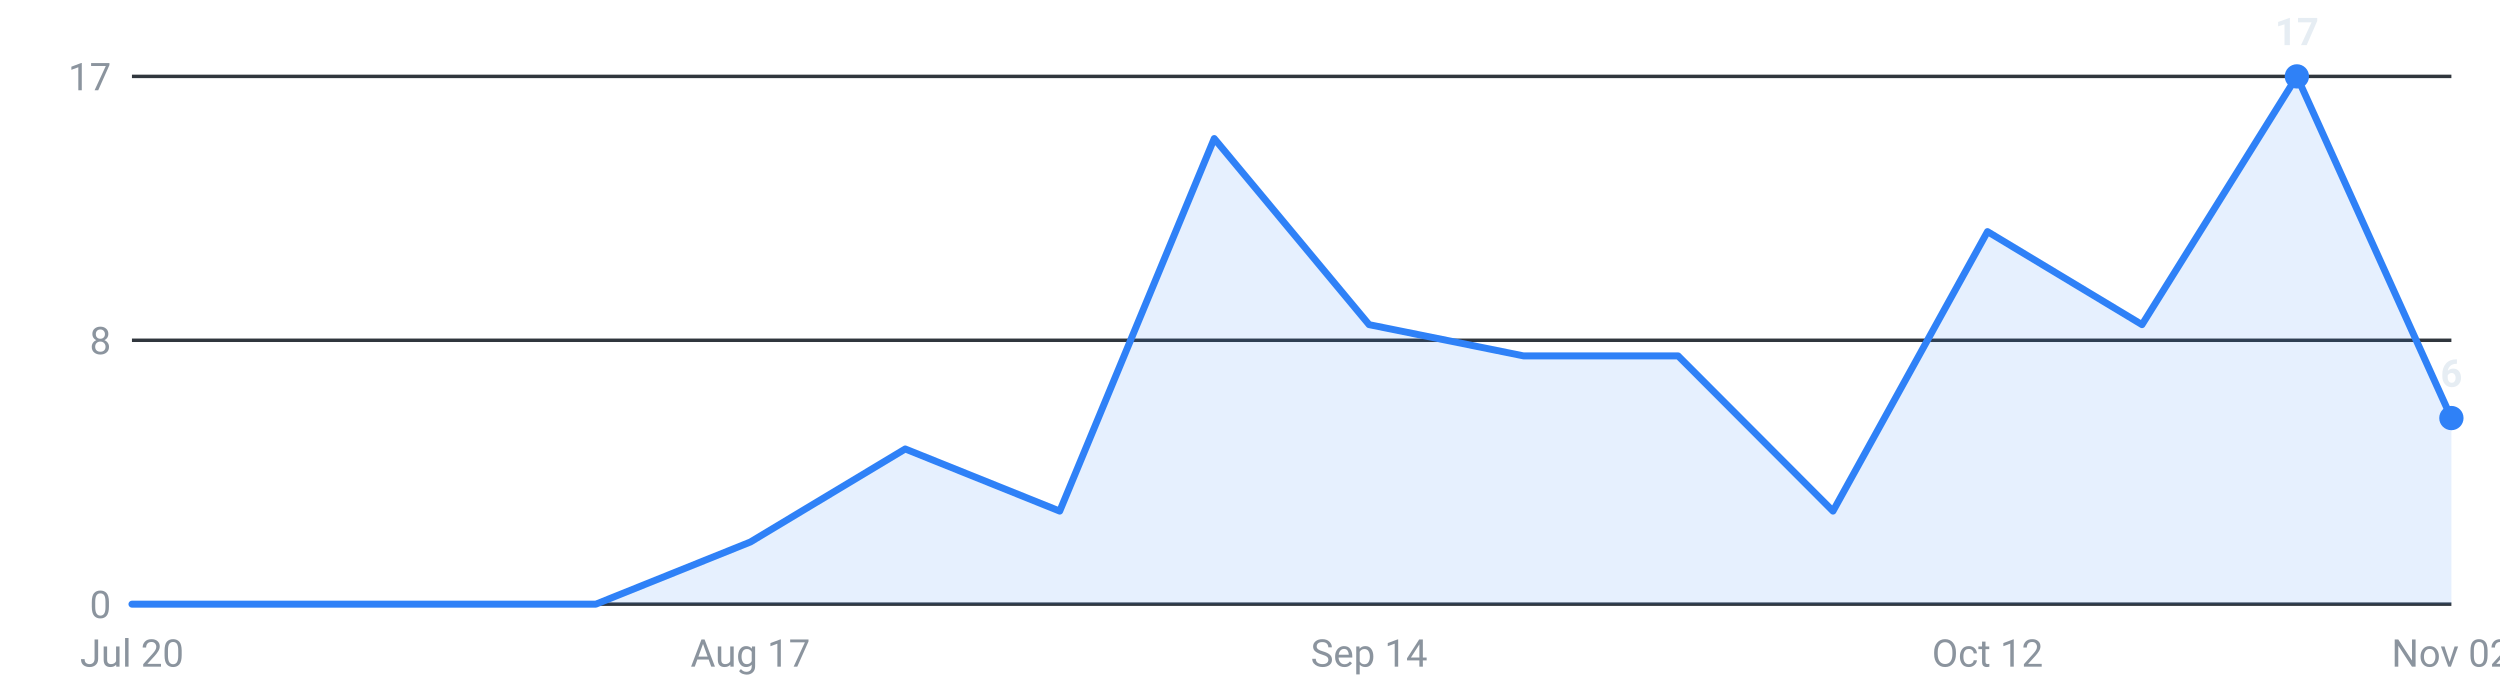
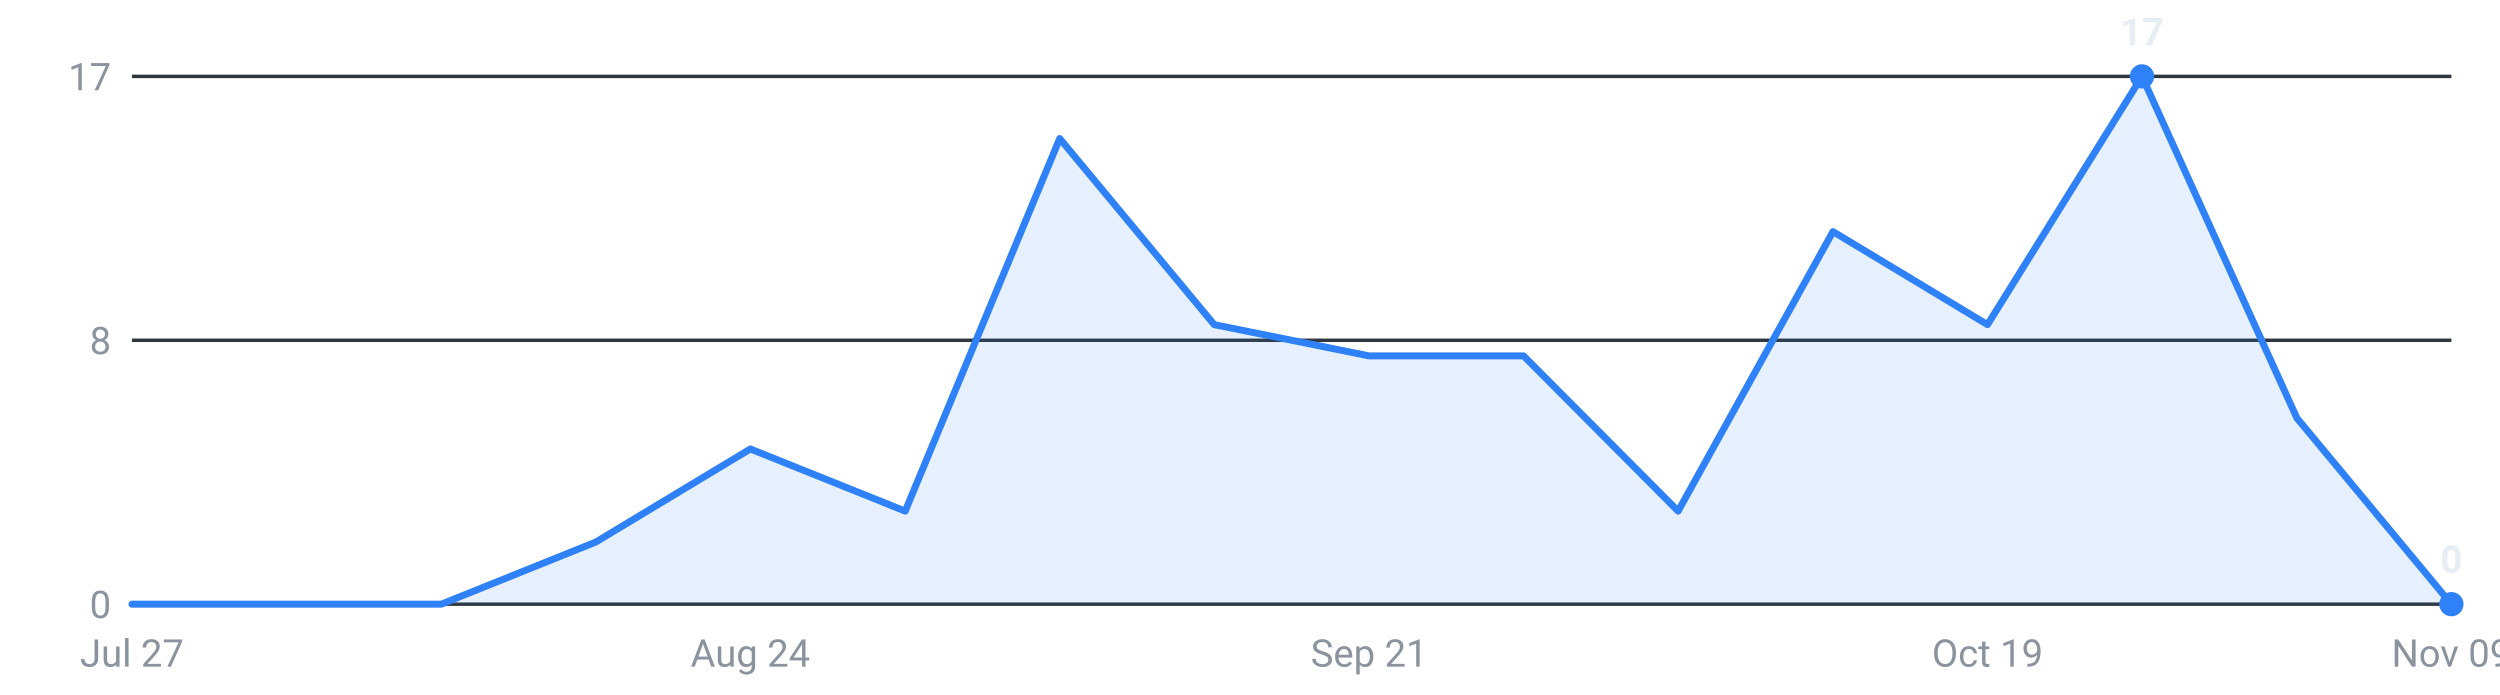
<svg xmlns="http://www.w3.org/2000/svg" viewBox="0 0 720 200" width="720" height="200" role="img" aria-label="Internships posted per week, last 16 weeks">
  <g font-family="-apple-system,Segoe UI,Roboto,sans-serif" font-size="11">
    <line x1="38" y1="174.0" x2="706" y2="174.0" stroke="#30363d" stroke-width="1" />
    <text x="32" y="178.0" text-anchor="end" fill="#8b949e">0</text>
    <line x1="38" y1="98.0" x2="706" y2="98.0" stroke="#30363d" stroke-width="1" />
    <text x="32" y="102.0" text-anchor="end" fill="#8b949e">8</text>
    <line x1="38" y1="22.0" x2="706" y2="22.0" stroke="#30363d" stroke-width="1" />
    <text x="32" y="26.0" text-anchor="end" fill="#8b949e">17</text>
-     <path d="M38.0,174 L38.0,174.0 L82.5,174.0 L127.1,174.0 L171.6,174.0 L216.1,156.1 L260.7,129.3 L305.2,147.2 L349.7,39.9 L394.3,93.5 L438.8,102.5 L483.3,102.5 L527.9,147.2 L572.4,66.7 L616.9,93.5 L661.5,22.0 L706.0,120.4 L706.0,174 Z" fill="#2f81f7" fill-opacity="0.12" />
-     <polyline points="38.0,174.0 82.5,174.0 127.1,174.0 171.6,174.0 216.1,156.1 260.7,129.3 305.2,147.2 349.7,39.9 394.3,93.5 438.8,102.5 483.3,102.5 527.9,147.2 572.4,66.7 616.9,93.5 661.5,22.0 706.0,120.4" fill="none" stroke="#2f81f7" stroke-width="2" stroke-linejoin="round" stroke-linecap="round" />
-     <circle cx="661.5" cy="22.0" r="3.5" fill="#2f81f7" />
-     <text x="661.5" y="13.0" text-anchor="middle" fill="#e6edf3" font-weight="600">17</text>
-     <circle cx="706.0" cy="120.4" r="3.5" fill="#2f81f7" />
-     <text x="706.0" y="111.4" text-anchor="middle" fill="#e6edf3" font-weight="600">6</text>
-     <text x="38.0" y="192" text-anchor="middle" fill="#8b949e">Jul 20</text>
-     <text x="216.1" y="192" text-anchor="middle" fill="#8b949e">Aug 17</text>
-     <text x="394.3" y="192" text-anchor="middle" fill="#8b949e">Sep 14</text>
-     <text x="572.4" y="192" text-anchor="middle" fill="#8b949e">Oct 12</text>
-     <text x="706.0" y="192" text-anchor="middle" fill="#8b949e">Nov 02</text>
+     <path d="M38.0,174 L38.0,174.0 L82.5,174.0 L127.1,174.0 L171.6,156.1 L216.1,129.3 L260.7,147.2 L305.2,39.9 L349.7,93.5 L394.3,102.5 L438.8,102.5 L483.3,147.2 L527.9,66.7 L572.4,93.5 L616.9,22.0 L661.5,120.4 L706.0,174.0 L706.0,174 Z" fill="#2f81f7" fill-opacity="0.12" />
+     <polyline points="38.0,174.0 82.5,174.0 127.1,174.0 171.6,156.1 216.1,129.3 260.7,147.2 305.2,39.9 349.7,93.5 394.3,102.5 438.8,102.5 483.3,147.2 527.9,66.7 572.4,93.5 616.9,22.0 661.5,120.4 706.0,174.0" fill="none" stroke="#2f81f7" stroke-width="2" stroke-linejoin="round" stroke-linecap="round" />
+     <circle cx="616.9" cy="22.0" r="3.5" fill="#2f81f7" />
+     <text x="616.9" y="13.0" text-anchor="middle" fill="#e6edf3" font-weight="600">17</text>
+     <circle cx="706.0" cy="174.0" r="3.5" fill="#2f81f7" />
+     <text x="706.0" y="165.0" text-anchor="middle" fill="#e6edf3" font-weight="600">0</text>
+     <text x="38.0" y="192" text-anchor="middle" fill="#8b949e">Jul 27</text>
+     <text x="216.1" y="192" text-anchor="middle" fill="#8b949e">Aug 24</text>
+     <text x="394.3" y="192" text-anchor="middle" fill="#8b949e">Sep 21</text>
+     <text x="572.4" y="192" text-anchor="middle" fill="#8b949e">Oct 19</text>
+     <text x="706.0" y="192" text-anchor="middle" fill="#8b949e">Nov 09</text>
  </g>
</svg>
